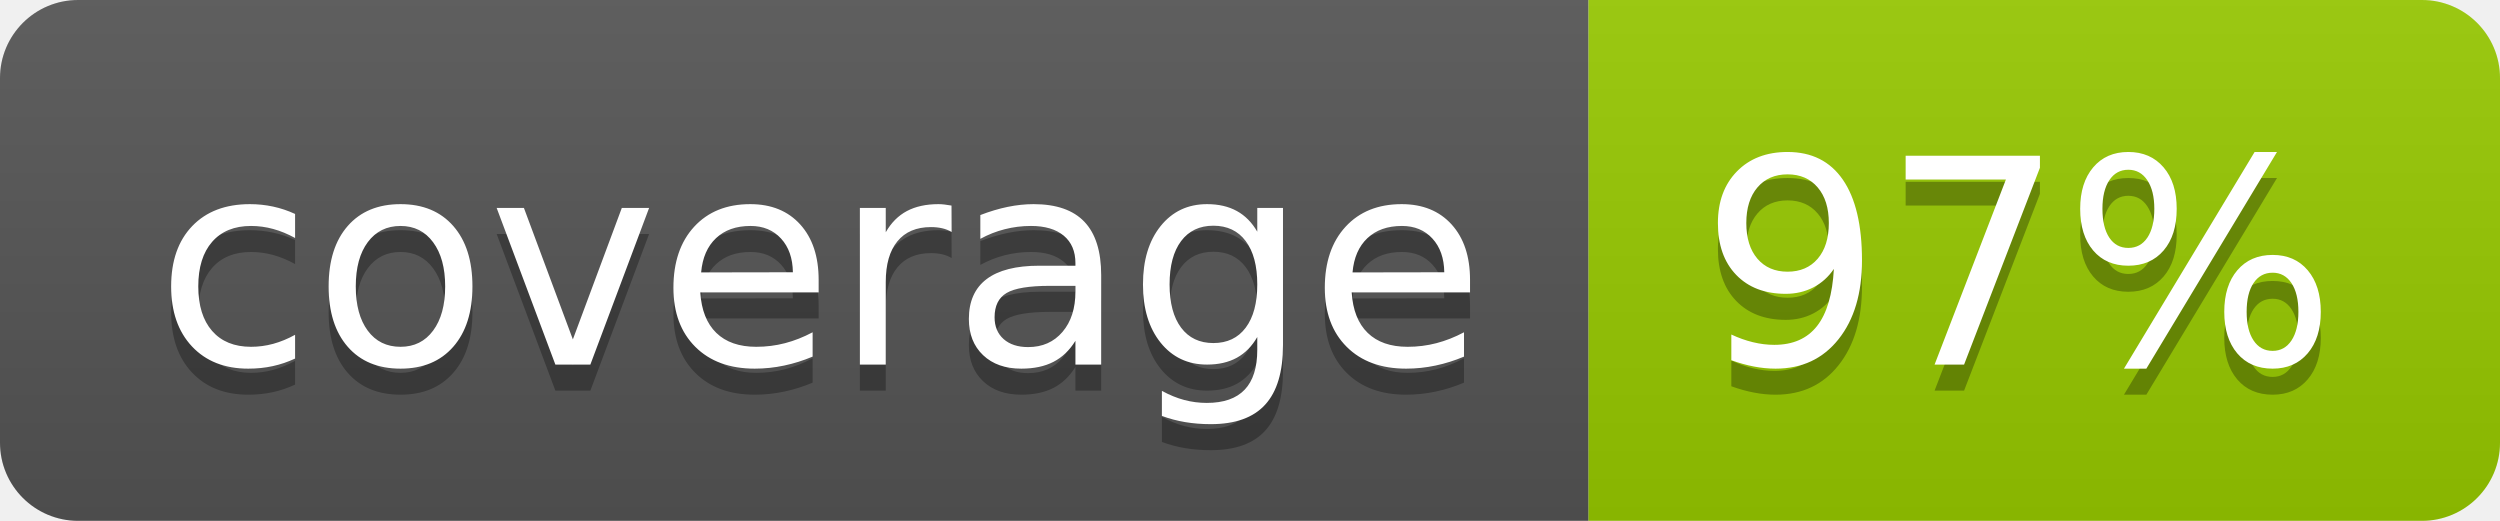
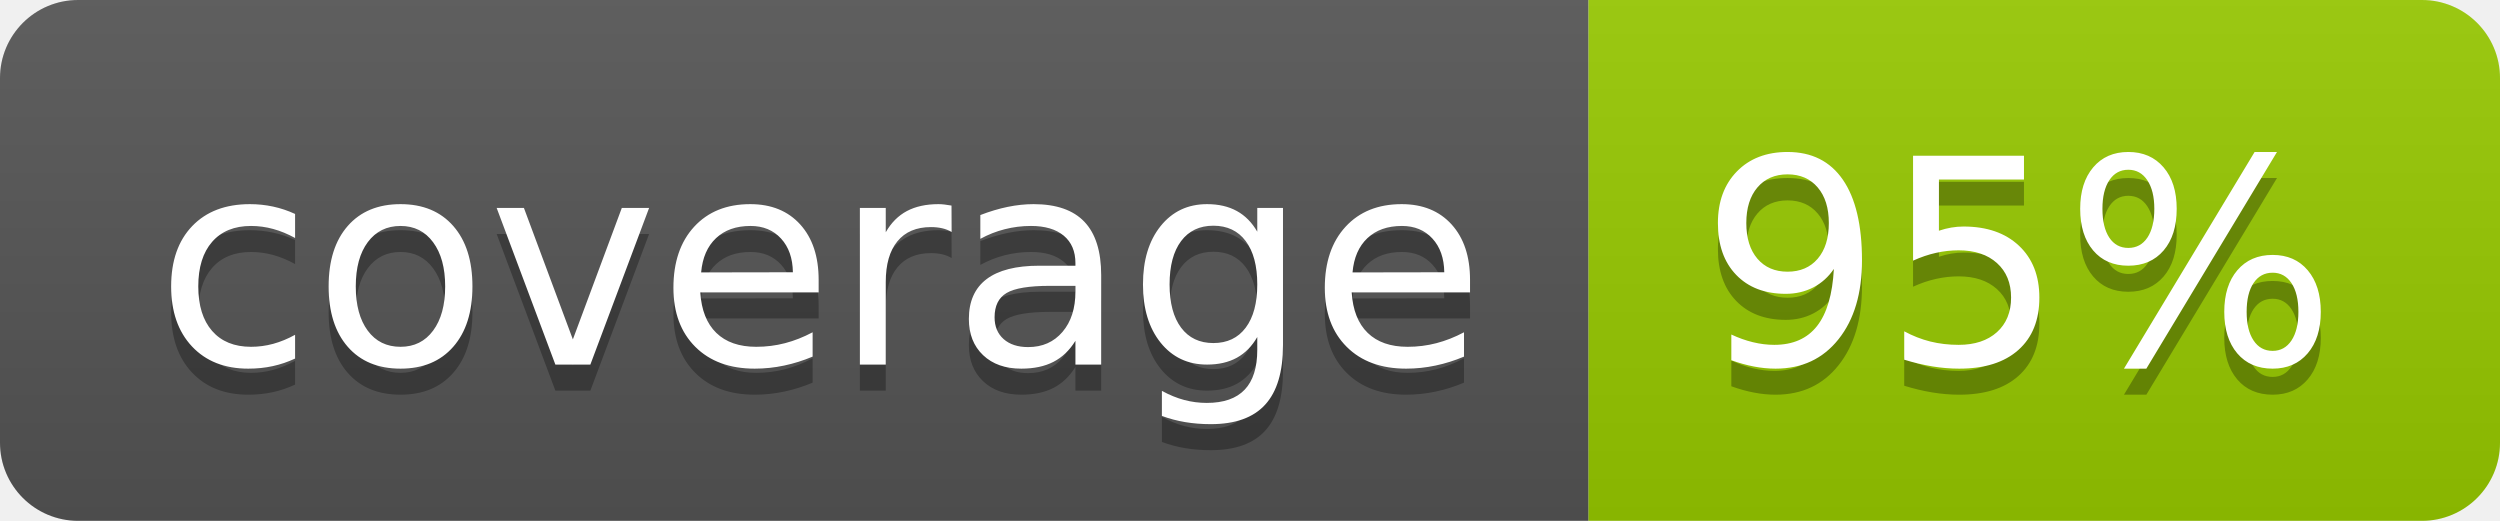
- <svg xmlns="http://www.w3.org/2000/svg" width="96" height="20" role="img" aria-label="coverage: 97%">
+ <svg xmlns="http://www.w3.org/2000/svg" width="96" height="20" role="img" aria-label="coverage: 95%">
  <linearGradient id="s" x2="0" y2="100%">
    <stop offset="0" stop-color="#bbb" stop-opacity=".1" />
    <stop offset="1" stop-opacity=".1" />
  </linearGradient>
  <clipPath id="r">
    <rect width="96" height="20" rx="3" fill="#fff" />
  </clipPath>
  <g clip-path="url(#r)">
    <rect width="61" height="20" fill="#555" />
    <rect x="61" width="35" height="20" fill="#97ca00" />
    <rect width="96" height="20" fill="url(#s)" />
  </g>
  <g fill="#fff" text-anchor="middle" font-family="Verdana,Geneva,DejaVu Sans,sans-serif" text-rendering="geometricPrecision" font-size="110">
    <text aria-hidden="true" x="315" y="150" fill="#010101" fill-opacity=".3" transform="scale(.1)" textLength="510">coverage</text>
    <text x="315" y="140" transform="scale(.1)" fill="#fff" textLength="510">coverage</text>
-     <text aria-hidden="true" x="775" y="150" fill="#010101" fill-opacity=".3" transform="scale(.1)" textLength="245">97%</text>
-     <text x="775" y="140" transform="scale(.1)" fill="#fff" textLength="245">97%</text>
+     <text aria-hidden="true" x="775" y="150" fill="#010101" fill-opacity=".3" transform="scale(.1)" textLength="245">95%</text>
+     <text x="775" y="140" transform="scale(.1)" fill="#fff" textLength="245">95%</text>
  </g>
</svg>
